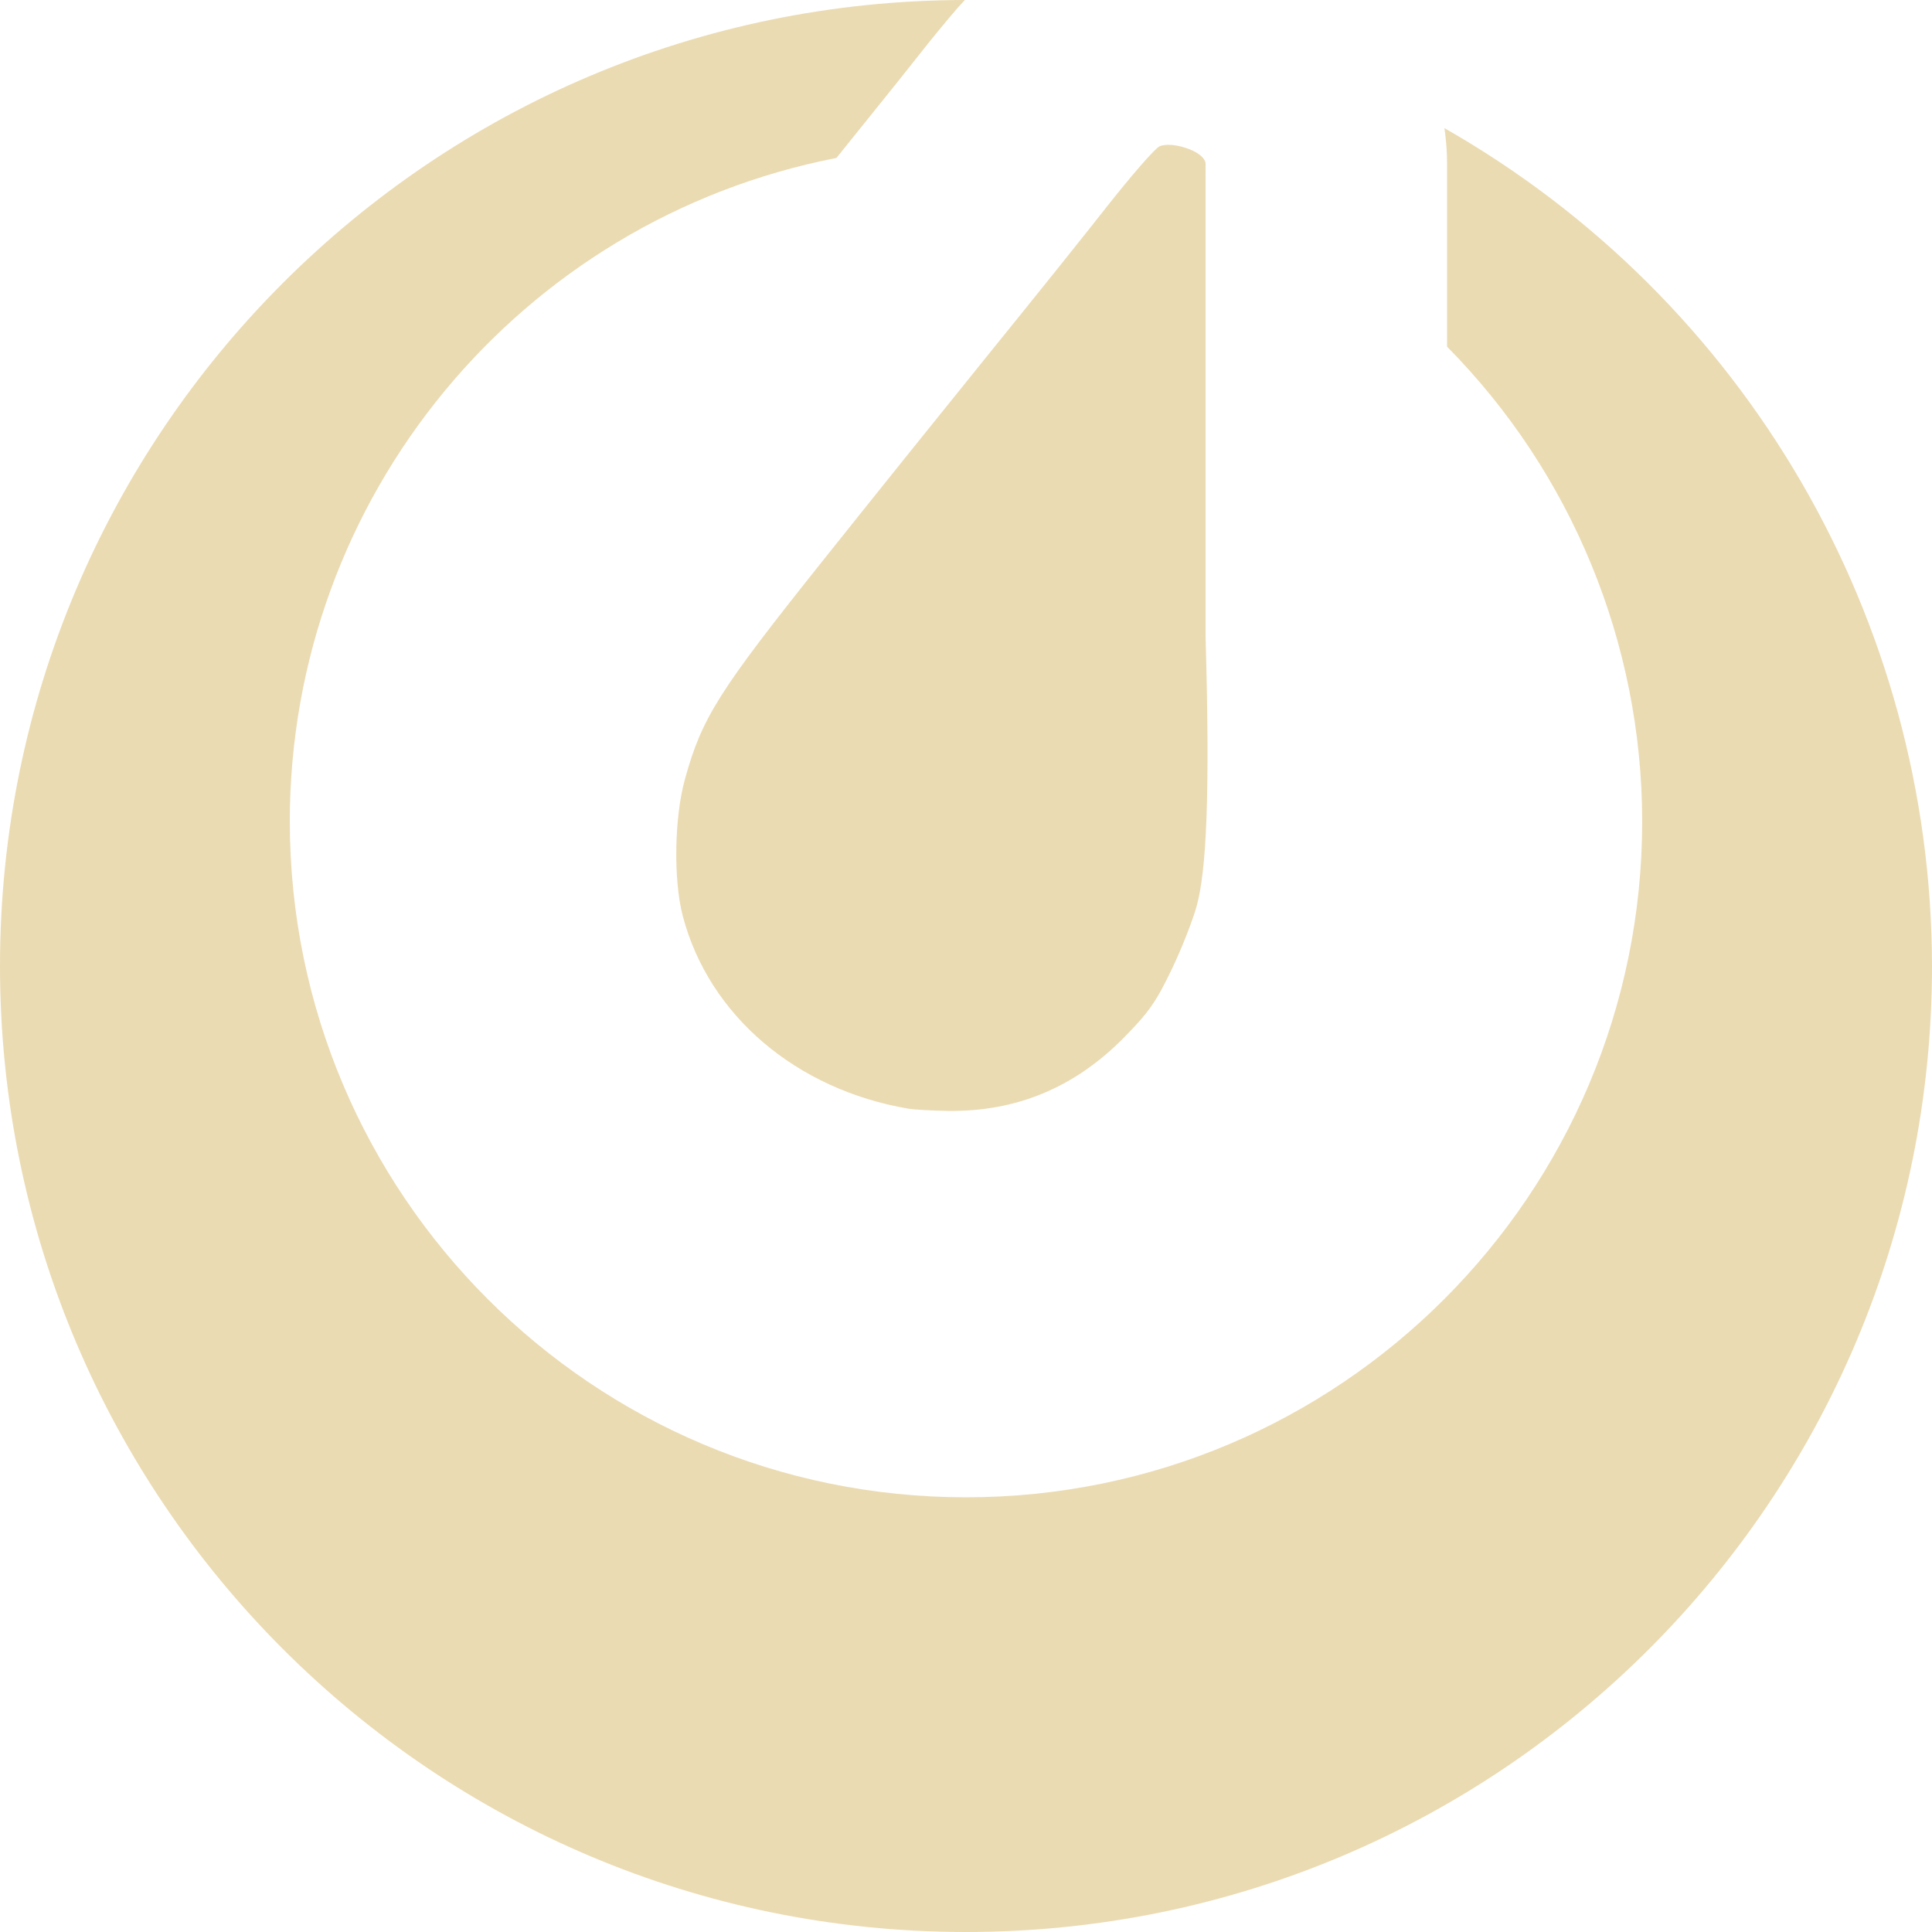
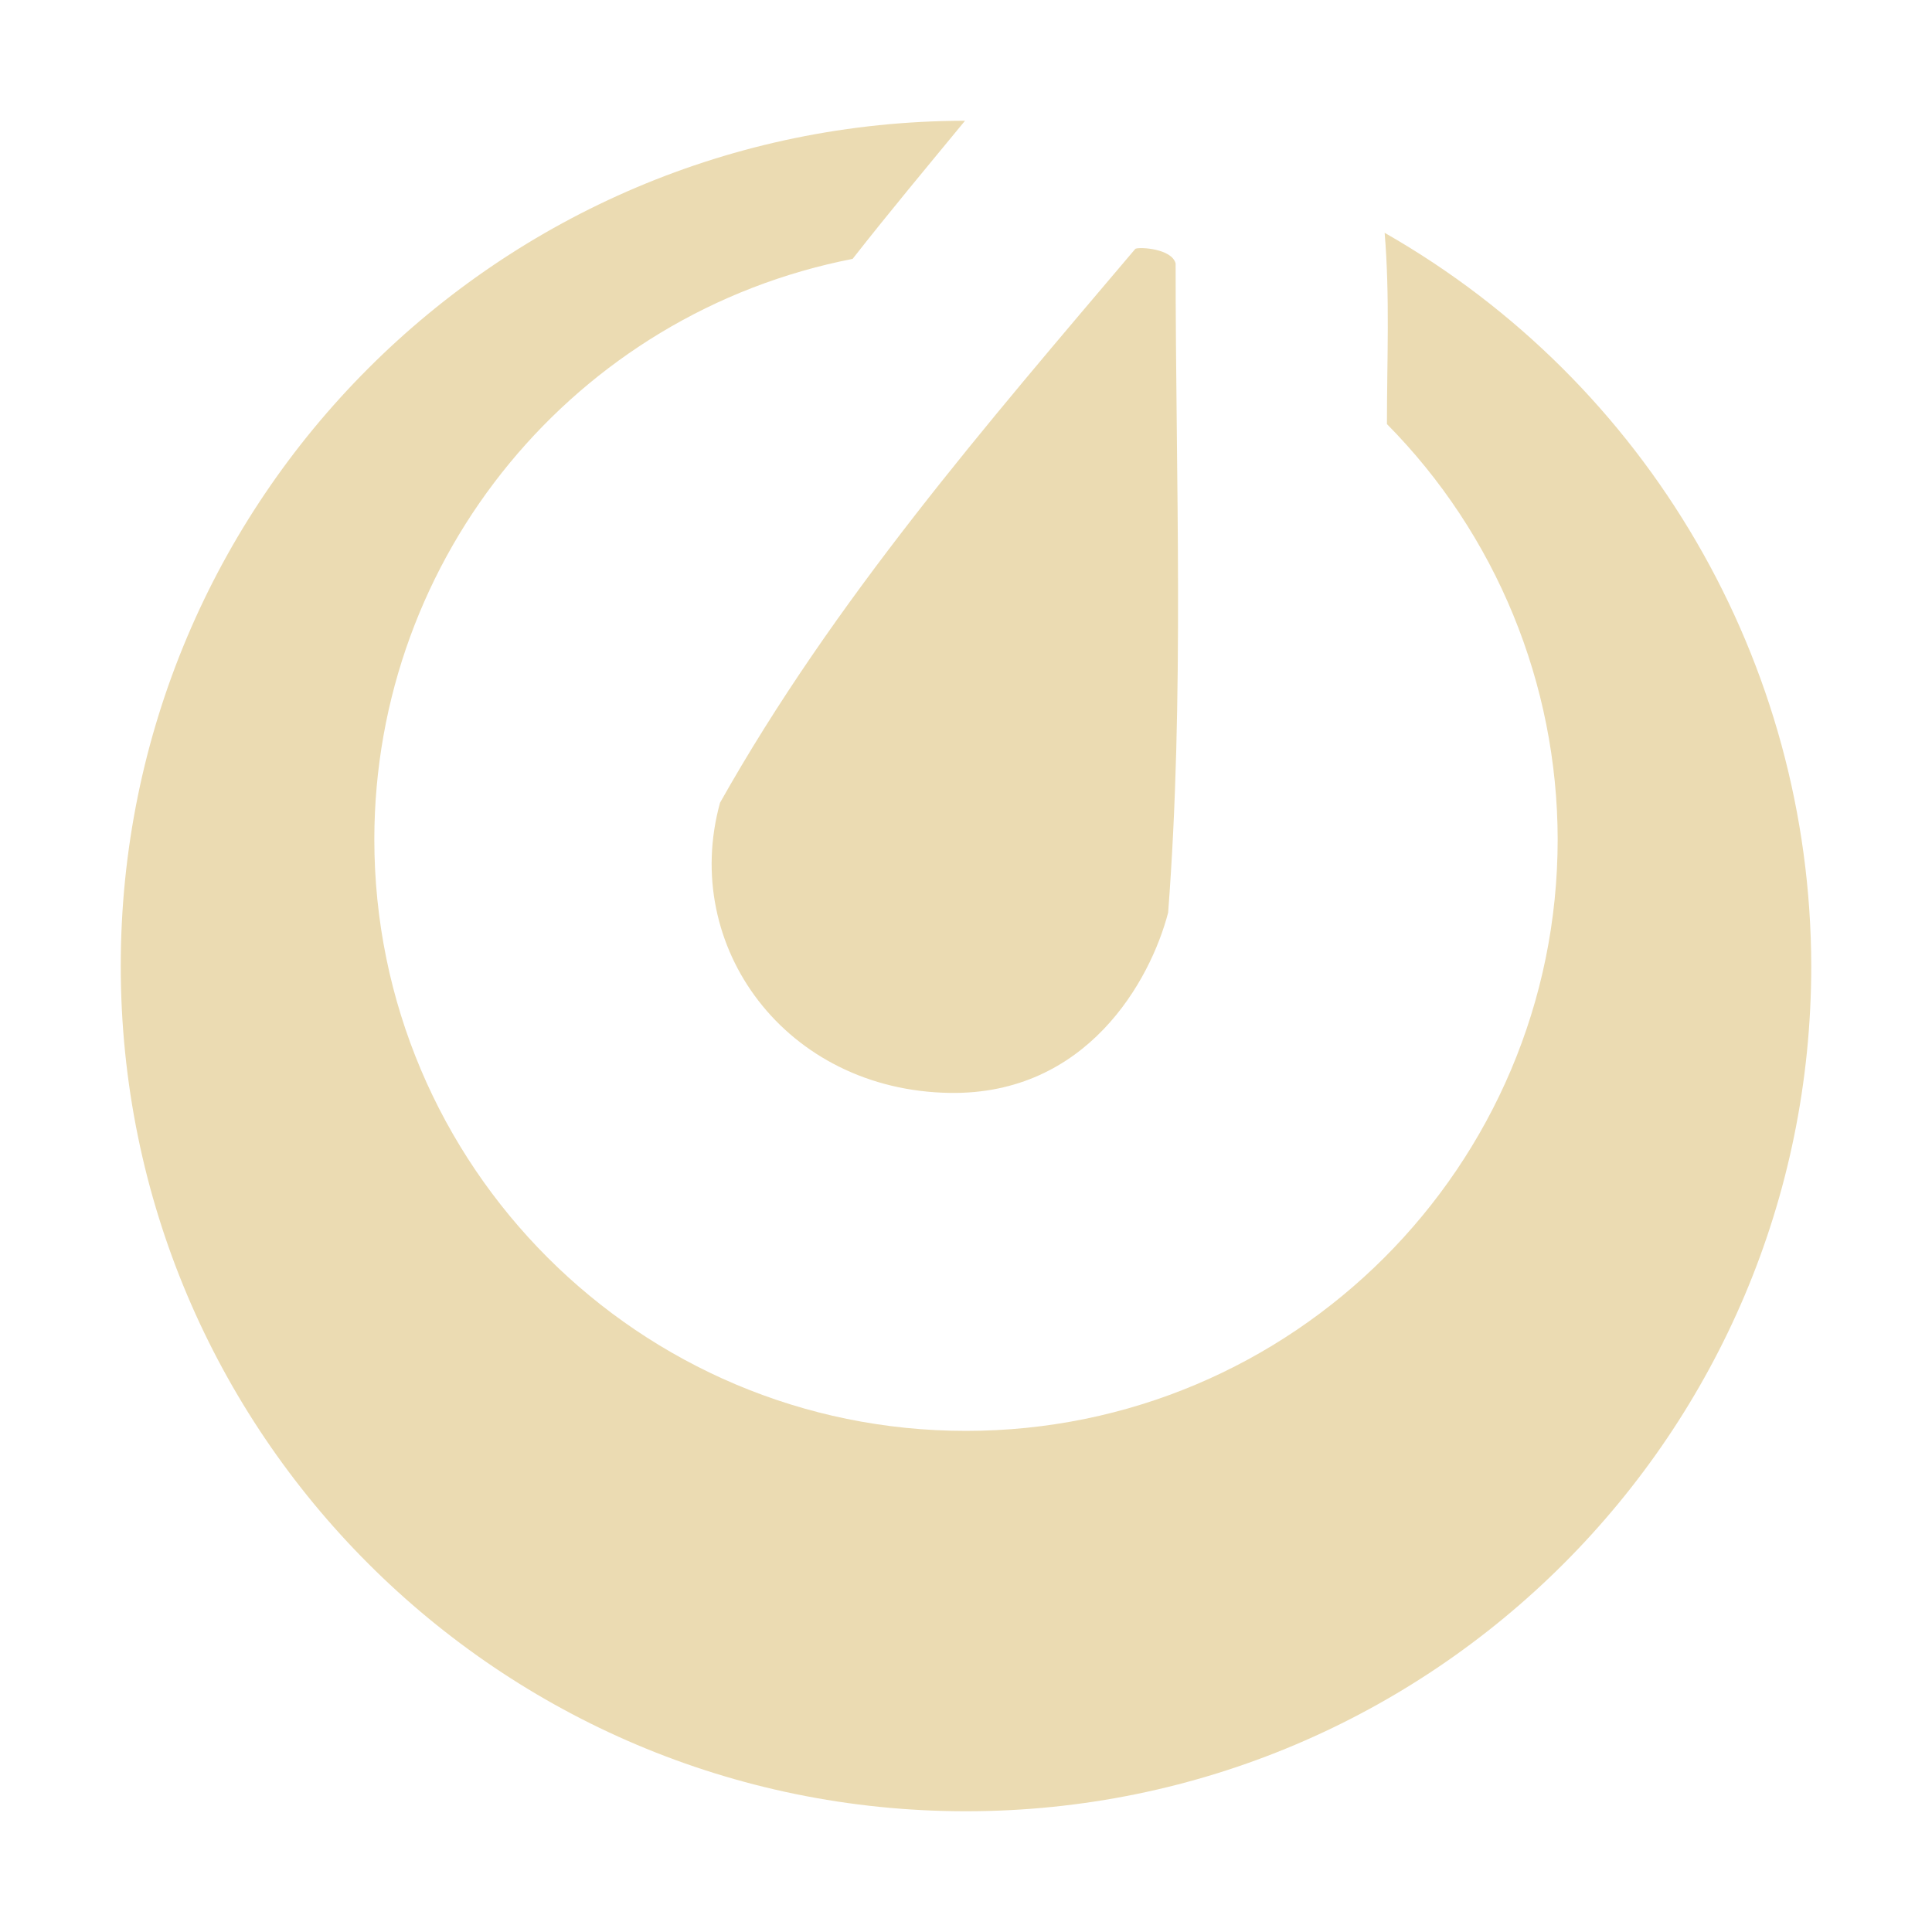
- <svg xmlns="http://www.w3.org/2000/svg" style="isolation:isolate" width="16" height="16" viewBox="0 0 16 16">
+ <svg xmlns="http://www.w3.org/2000/svg" width="16" height="16" version="1.1">
  <defs>
-     <style id="current-color-scheme" type="text/css">
-    .ColorScheme-Text { color:#ebdbb2; } .ColorScheme-Highlight { color:#458588; }
-   </style>
-     <linearGradient id="arrongin" x1="0%" x2="0%" y1="0%" y2="100%">
-       <stop offset="0%" style="stop-color:#d79921; stop-opacity:1" />
-       <stop offset="100%" style="stop-color:#b57614; stop-opacity:1" />
-     </linearGradient>
-     <linearGradient id="aurora" x1="0%" x2="0%" y1="0%" y2="100%">
-       <stop offset="0%" style="stop-color:#83a598; stop-opacity:1" />
-       <stop offset="100%" style="stop-color:#b16286; stop-opacity:1" />
-     </linearGradient>
-     <linearGradient id="fitdance" x1="0%" x2="0%" y1="0%" y2="100%">
-       <stop offset="0%" style="stop-color:#8ec07c; stop-opacity:1" />
-       <stop offset="100%" style="stop-color:#458588; stop-opacity:1" />
-     </linearGradient>
-     <linearGradient id="oomox" x1="0%" x2="0%" y1="0%" y2="100%">
-       <stop offset="0%" style="stop-color:#458588; stop-opacity:1" />
-       <stop offset="100%" style="stop-color:#928374; stop-opacity:1" />
-     </linearGradient>
-     <linearGradient id="rainblue" x1="0%" x2="0%" y1="0%" y2="100%">
-       <stop offset="0%" style="stop-color:#b8bb26; stop-opacity:1" />
-       <stop offset="100%" style="stop-color:#076678; stop-opacity:1" />
-     </linearGradient>
-     <linearGradient id="sunrise" x1="0%" x2="0%" y1="0%" y2="100%">
-       <stop offset="0%" style="stop-color: #fe8019; stop-opacity:1" />
-       <stop offset="100%" style="stop-color: #fabd2f; stop-opacity:1" />
-     </linearGradient>
-     <linearGradient id="telinkrin" x1="0%" x2="0%" y1="0%" y2="100%">
-       <stop offset="0%" style="stop-color: #83a598; stop-opacity:1" />
-       <stop offset="100%" style="stop-color: #83a598; stop-opacity:1" />
-     </linearGradient>
-     <linearGradient id="60spsycho" x1="0%" x2="0%" y1="0%" y2="100%">
-       <stop offset="0%" style="stop-color: #fb4934; stop-opacity:1" />
-       <stop offset="25%" style="stop-color: #fabd2f; stop-opacity:1" />
-       <stop offset="50%" style="stop-color: #fe8019; stop-opacity:1" />
-       <stop offset="100%" style="stop-color: #689d6a; stop-opacity:1" />
-     </linearGradient>
-     <linearGradient id="90ssummer" x1="0%" x2="0%" y1="0%" y2="100%">
-       <stop offset="0%" style="stop-color: #b16286; stop-opacity:1" />
-       <stop offset="20%" style="stop-color: #8ec07c; stop-opacity:1" />
-       <stop offset="50%" style="stop-color: #fabd2f; stop-opacity:1" />
-       <stop offset="100%" style="stop-color: #458588; stop-opacity:1" />
-     </linearGradient>
-     <linearGradient id="cyberneon" x1="0%" x2="0%" y1="0%" y2="100%">
-       <stop offset="0" style="stop-color:#83a598; stop-opacity:1" />
-       <stop offset="1" style="stop-color:#b16286; stop-opacity:1" />
-     </linearGradient>
+     <style type="text/css" id="current-color-scheme">.ColorScheme-Text { color:#ebdbb2; } .ColorScheme-Highlight { color:#458588; }</style>
  </defs>
-   <path style="fill:currentColor" class="ColorScheme-Text" d="M 7.991 0 C 3.576 0.006 0 3.585 0 8 C 0 12.418 3.582 16 8 16 C 12.418 16 16 12.418 16 8 C 15.996 5.13 14.455 2.482 11.962 1.061 C 11.976 1.157 11.984 1.253 11.984 1.35 L 11.984 2.871 C 13.018 3.917 13.598 5.329 13.6 6.8 C 13.6 9.892 11.093 12.4 8 12.4 C 4.907 12.4 2.4 9.892 2.4 6.8 C 2.402 4.122 4.3 1.821 6.927 1.308 C 7.183 0.99 7.47 0.634 7.598 0.471 C 7.715 0.322 7.828 0.184 7.938 0.057 C 7.954 0.039 7.974 0.019 7.991 0 Z M 9.699 1.2 C 9.661 1.198 9.627 1.201 9.604 1.211 C 9.563 1.23 9.369 1.455 9.17 1.707 C 8.972 1.96 8.538 2.5 8.206 2.91 C 7.875 3.319 7.244 4.104 6.808 4.651 C 5.95 5.727 5.813 5.943 5.672 6.454 C 5.584 6.773 5.576 7.289 5.655 7.588 C 5.871 8.408 6.593 9.024 7.525 9.182 C 7.567 9.189 7.714 9.198 7.849 9.2 C 8.414 9.208 8.895 9.009 9.302 8.599 C 9.516 8.382 9.575 8.297 9.707 8.021 C 9.792 7.843 9.884 7.605 9.913 7.494 C 9.988 7.209 10.023 6.621 9.984 5.274 L 9.984 1.35 C 9.969 1.27 9.814 1.209 9.699 1.2 Z" />
+   <path class="ColorScheme-Text" fill="currentColor" d="m7.992 1c-3.863 0.005-6.992 3.137-6.992 7 0 3.866 3.134 7 7 7s7-3.134 7-7c-0.004-2.511-1.352-4.828-3.533-6.072 0.044 0.525 0.019 1.057 0.019 1.584 0.905 0.915 1.412 2.151 1.414 3.438 0 2.706-2.194 4.9-4.9 4.9s-4.9-2.194-4.9-4.9c0.002-2.343 1.662-4.357 3.961-4.806 0.303-0.387 0.619-0.765 0.931-1.144zm1.411 1.06c-1.237 1.46-2.499 2.915-3.44 4.588-0.329 1.192 0.545 2.383 1.905 2.403 1.132 0.016 1.658-0.926 1.806-1.493 0.136-1.781 0.062-3.587 0.062-5.376-0.031-0.123-0.296-0.138-0.332-0.122z" />
</svg>
